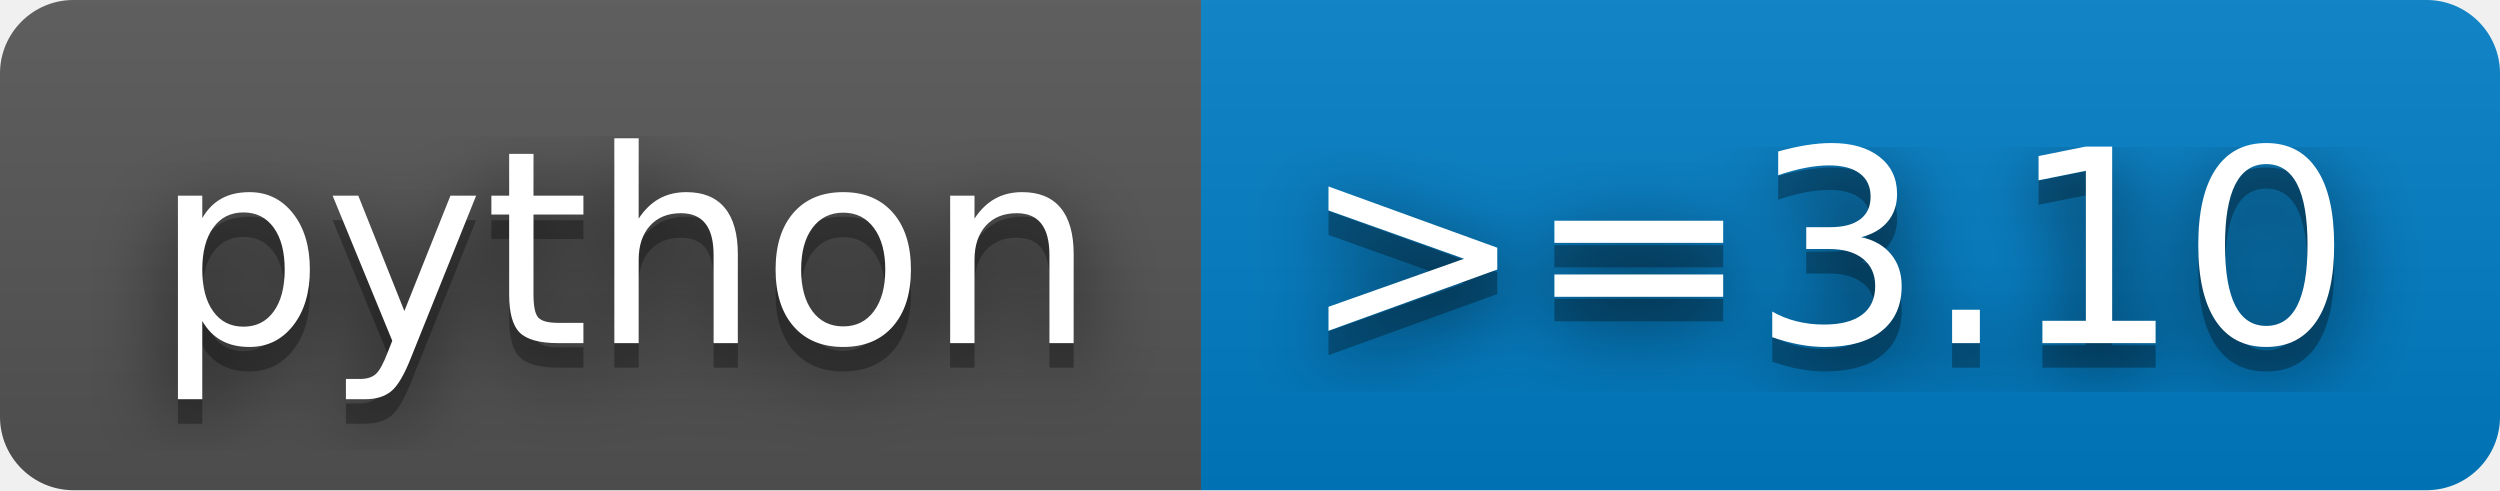
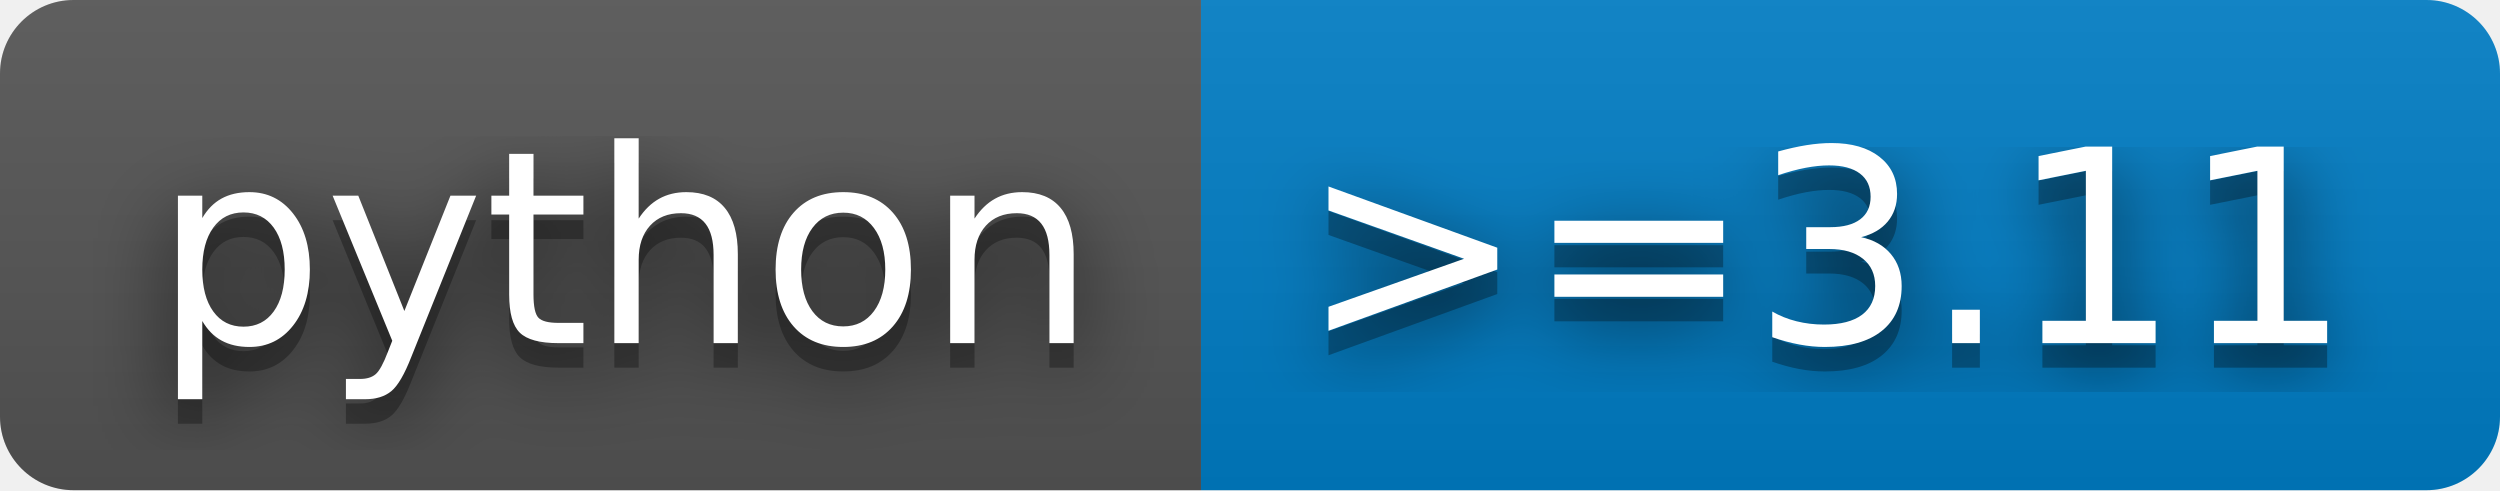
- <svg xmlns="http://www.w3.org/2000/svg" width="102" height="20" role="img" aria-label="python: &gt;=3.10">
+ <svg xmlns="http://www.w3.org/2000/svg" width="102" height="20" role="img" aria-label="python: &gt;=3.11">
  <filter id="blur">
    <feGaussianBlur stdDeviation="16" />
  </filter>
  <linearGradient id="s" x2="0" y2="100%">
    <stop offset="0" stop-color="#bbb" stop-opacity=".1" />
    <stop offset="1" stop-opacity=".1" />
  </linearGradient>
  <clipPath id="r">
    <rect width="102" height="20" rx="3" />
  </clipPath>
  <g clip-path="url(#r)">
    <rect width="49" height="20" fill="#555" />
    <rect x="49" width="53" height="20" fill="#007ec6" />
    <rect width="102" height="20" fill="url(#s)" />
  </g>
  <g fill="#fff" text-anchor="middle" font-family="Verdana,Geneva,DejaVu Sans,sans-serif" text-rendering="geometricPrecision" font-size="110">
    <g transform="scale(.1)">
      <g aria-hidden="true" fill="#010101">
        <text x="255" y="150" fill-opacity=".8" filter="url(#blur)" textLength="390">python</text>
        <text x="255" y="150" fill-opacity=".3" textLength="390">python</text>
      </g>
      <text x="255" y="140" textLength="390">python</text>
    </g>
    <g transform="scale(.1)">
      <g aria-hidden="true" fill="#010101">
-         <text x="745" y="150" fill-opacity=".8" filter="url(#blur)" textLength="430">&gt;=3.10</text>
-         <text x="745" y="150" fill-opacity=".3" textLength="430">&gt;=3.10</text>
+         <text x="745" y="150" fill-opacity=".8" filter="url(#blur)" textLength="430">&gt;=3.11</text>
+         <text x="745" y="150" fill-opacity=".3" textLength="430">&gt;=3.11</text>
      </g>
-       <text x="745" y="140" textLength="430">&gt;=3.10</text>
+       <text x="745" y="140" textLength="430">&gt;=3.11</text>
    </g>
  </g>
</svg>
